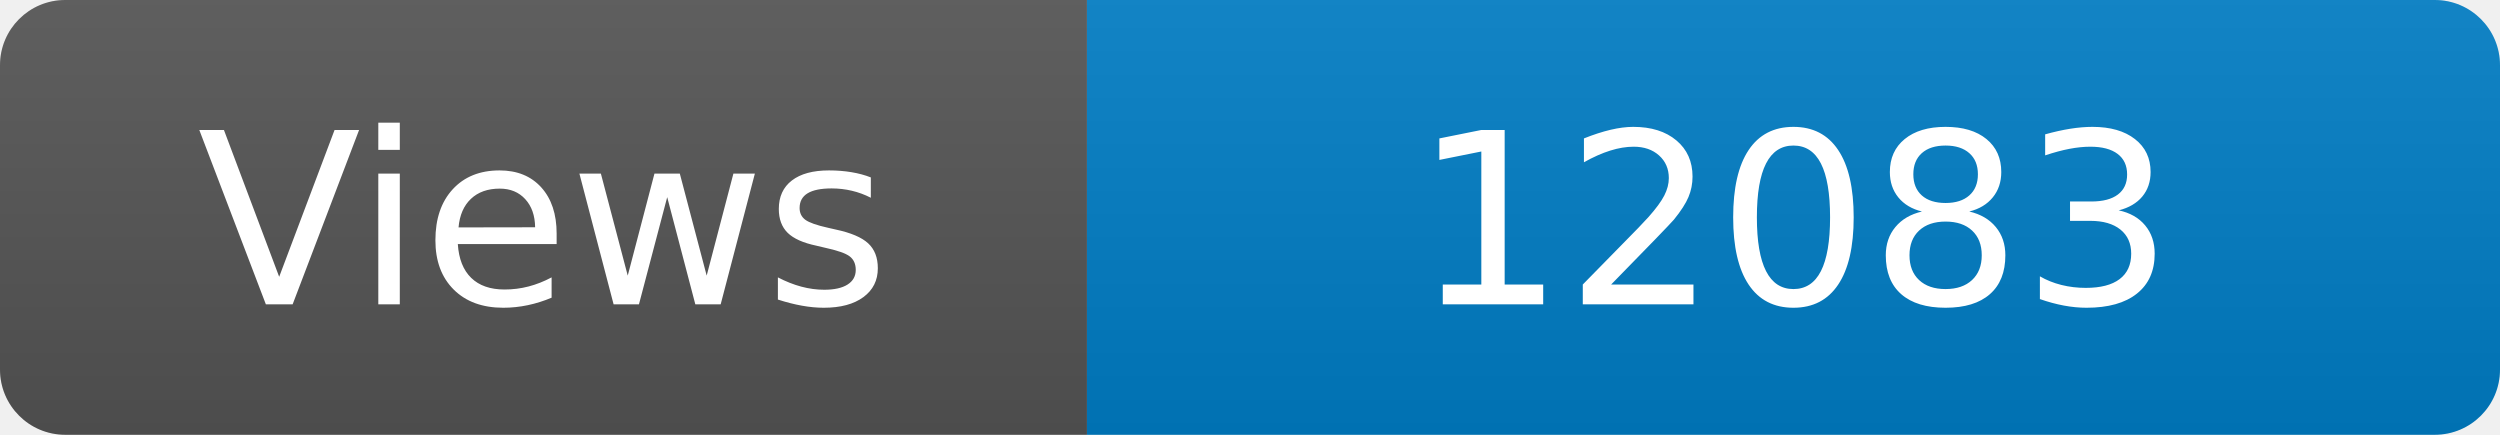
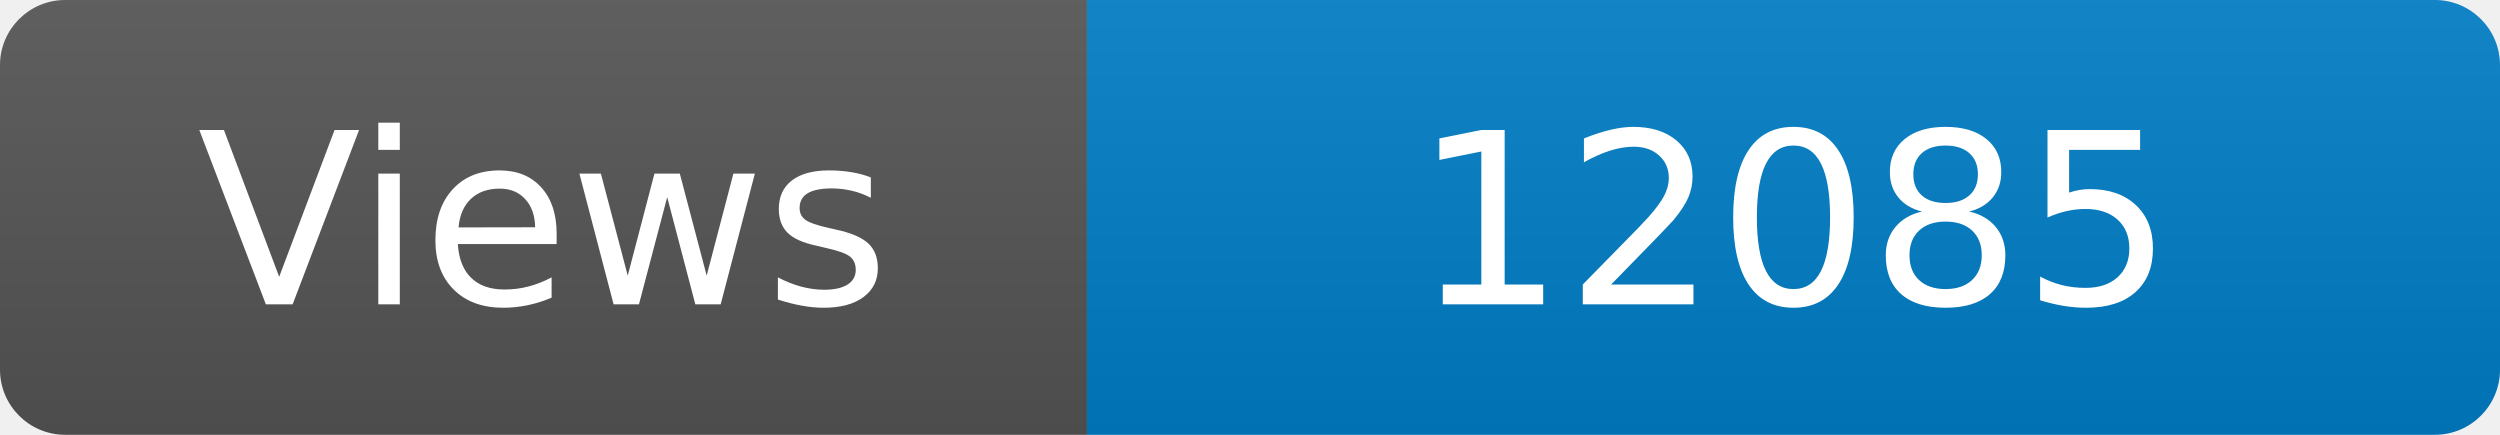
<svg xmlns="http://www.w3.org/2000/svg" width="115" height="20" role="img" aria-label="Maintained?: yes">
  <linearGradient id="s" x2="0" y2="100%">
    <stop offset="0" stop-color="#bbb" stop-opacity=".1" />
    <stop offset="1" stop-opacity=".1" />
  </linearGradient>
  <clipPath id="r">
    <rect width="115" height="20" rx="3" fill="#fff" />
  </clipPath>
  <g clip-path="url(#r)">
    <rect width="50" height="20" fill="#555" />
    <rect x="50" width="160" height="20" fill="#007ec6" />
    <rect width="115" height="20" fill="url(#s)" />
  </g>
  <g fill="#fff" text-anchor="middle" font-family="Verdana,Geneva,DejaVu Sans,sans-serif" font-size="110">
    <text x="250" y="140" transform="scale(.1)" fill="#fff">Views</text>
-     <text x="825" y="140" transform="scale(.1)" fill="#fff">12083</text>
+     <text x="825" y="140" transform="scale(.1)" fill="#fff">12085</text>
  </g>
</svg>
